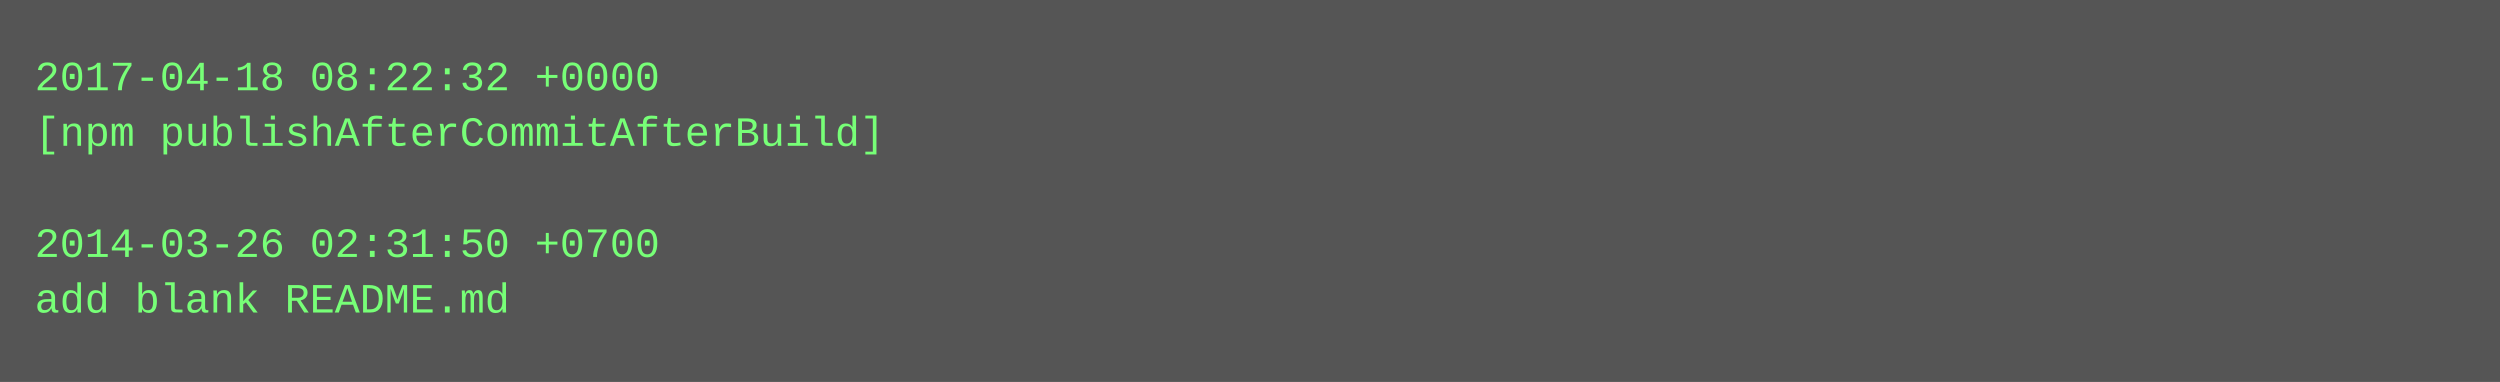
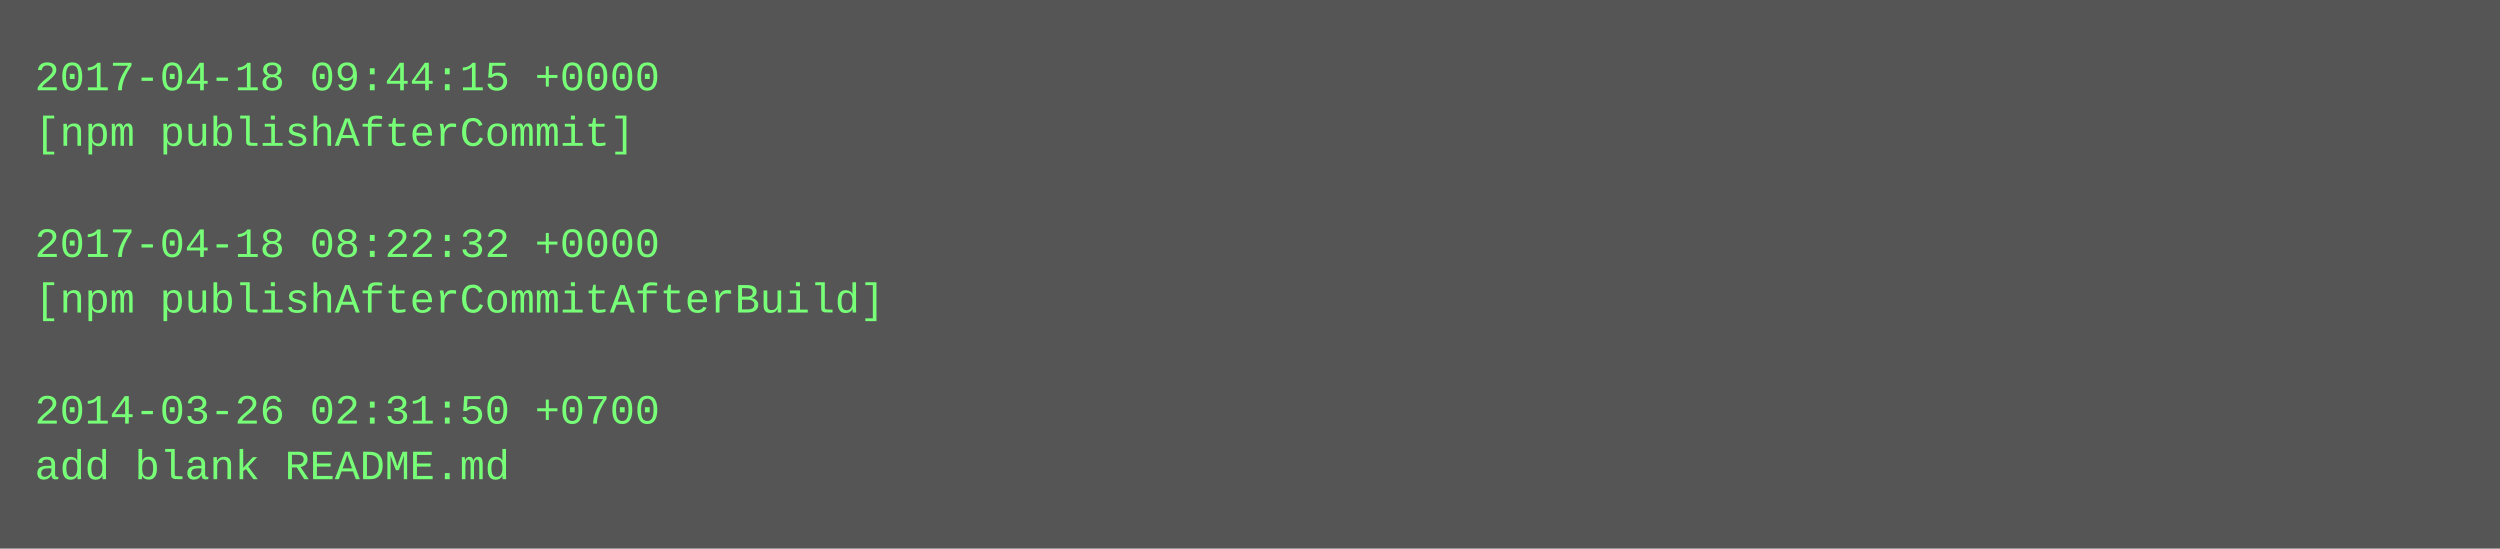
- <svg xmlns="http://www.w3.org/2000/svg" height="110" width="720">
-   <rect height="110" fill="#555" width="720" />
+ <svg xmlns="http://www.w3.org/2000/svg" height="158" width="720">
+   <rect height="158" fill="#555" width="720" />
  <text fill="#7f7" font-family="Courier New" font-size="12" xml:space="preserve">
-     <tspan x="10" y="26">2017-04-18 08:22:32 +0000</tspan>
-     <tspan x="10" y="42">[npm publishAfterCommitAfterBuild]</tspan>
+     <tspan x="10" y="26">2017-04-18 09:44:15 +0000</tspan>
+     <tspan x="10" y="42">[npm publishAfterCommit]</tspan>
    <tspan x="10" y="58" />
-     <tspan x="10" y="74">2014-03-26 02:31:50 +0700</tspan>
-     <tspan x="10" y="90">add blank README.md</tspan>
+     <tspan x="10" y="74">2017-04-18 08:22:32 +0000</tspan>
+     <tspan x="10" y="90">[npm publishAfterCommitAfterBuild]</tspan>
+     <tspan x="10" y="106" />
+     <tspan x="10" y="122">2014-03-26 02:31:50 +0700</tspan>
+     <tspan x="10" y="138">add blank README.md</tspan>
  </text>
</svg>
